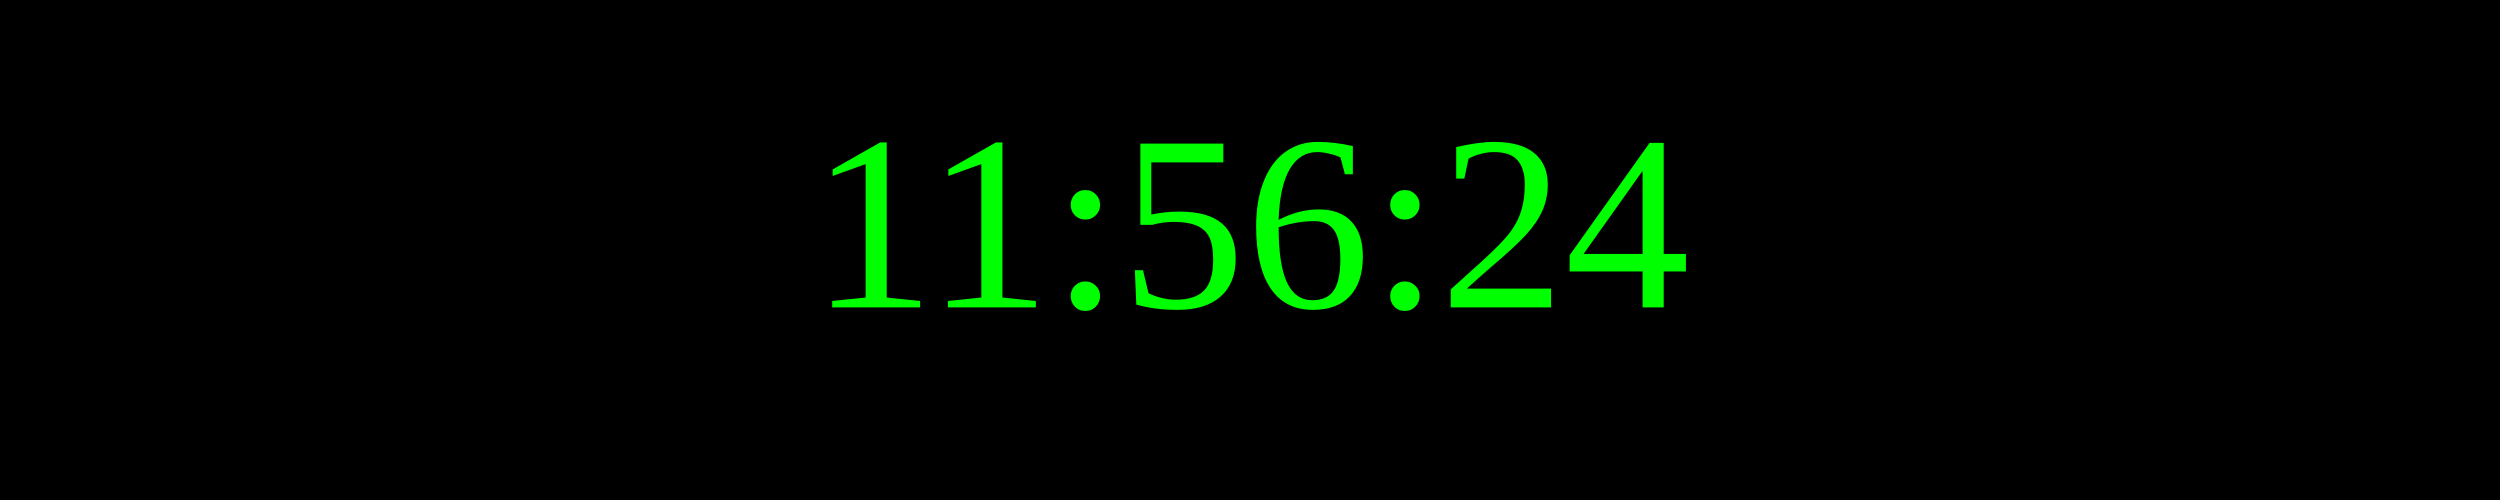
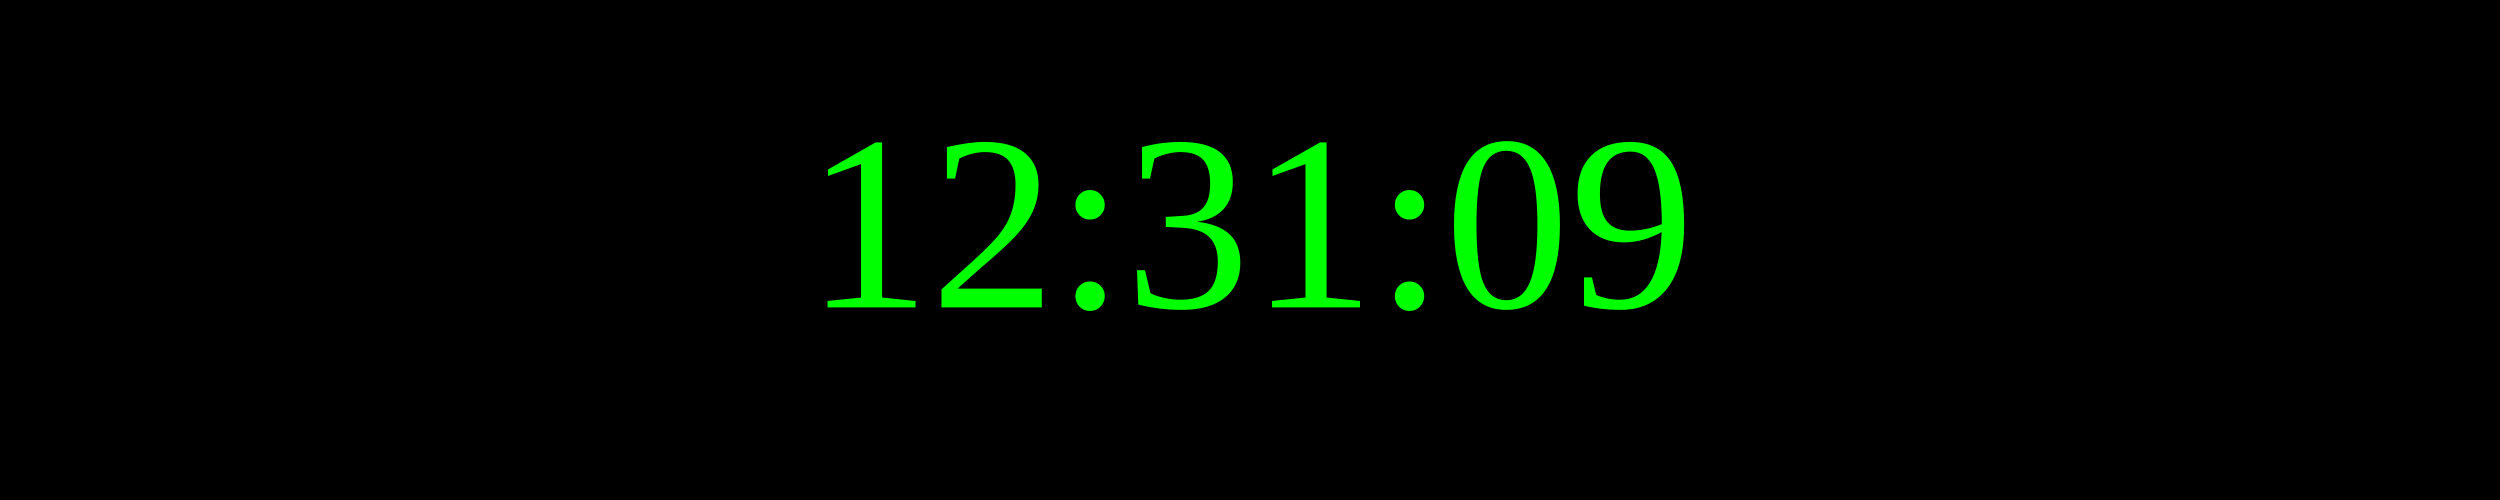
<svg xmlns="http://www.w3.org/2000/svg" width="250" height="50">
  <rect width="100%" height="100%" fill="black" />
  <text x="50%" y="50%" font-size="25" fill="lime" text-anchor="middle" dominant-baseline="middle">
- 11:56:24
+ 12:31:09
</text>
</svg>
